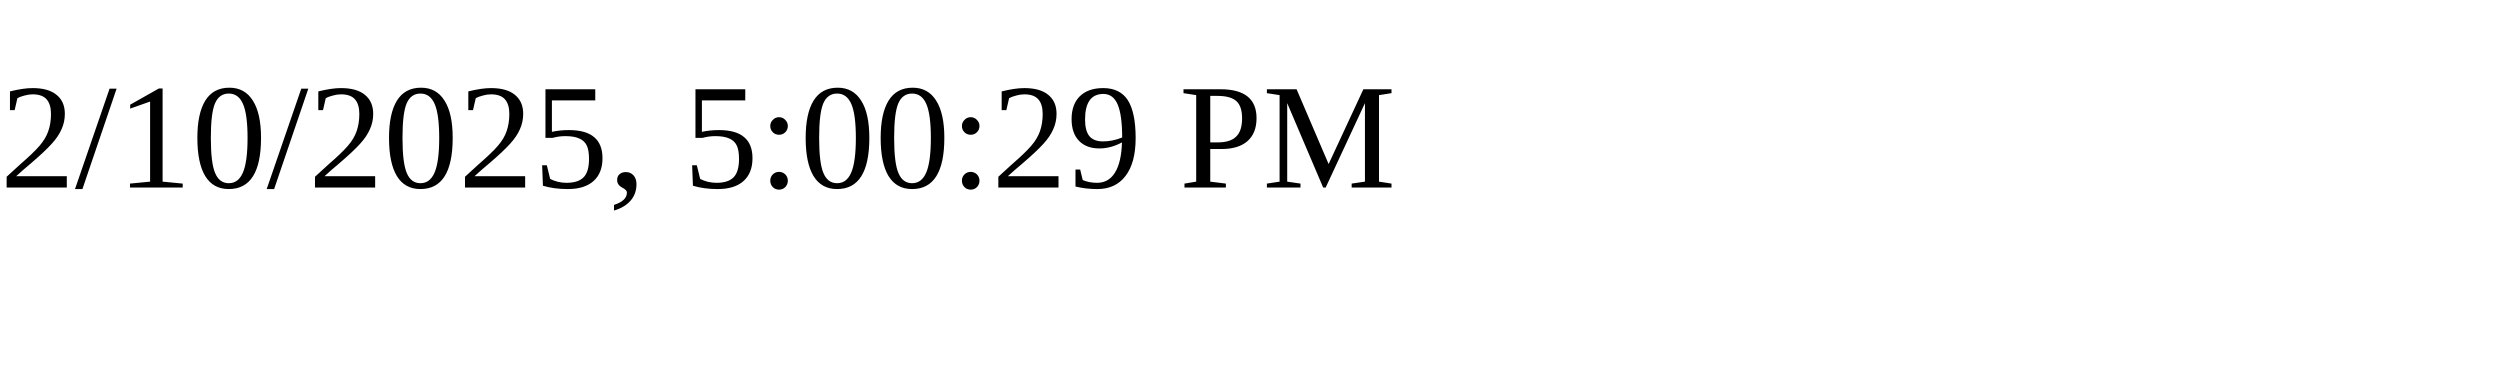
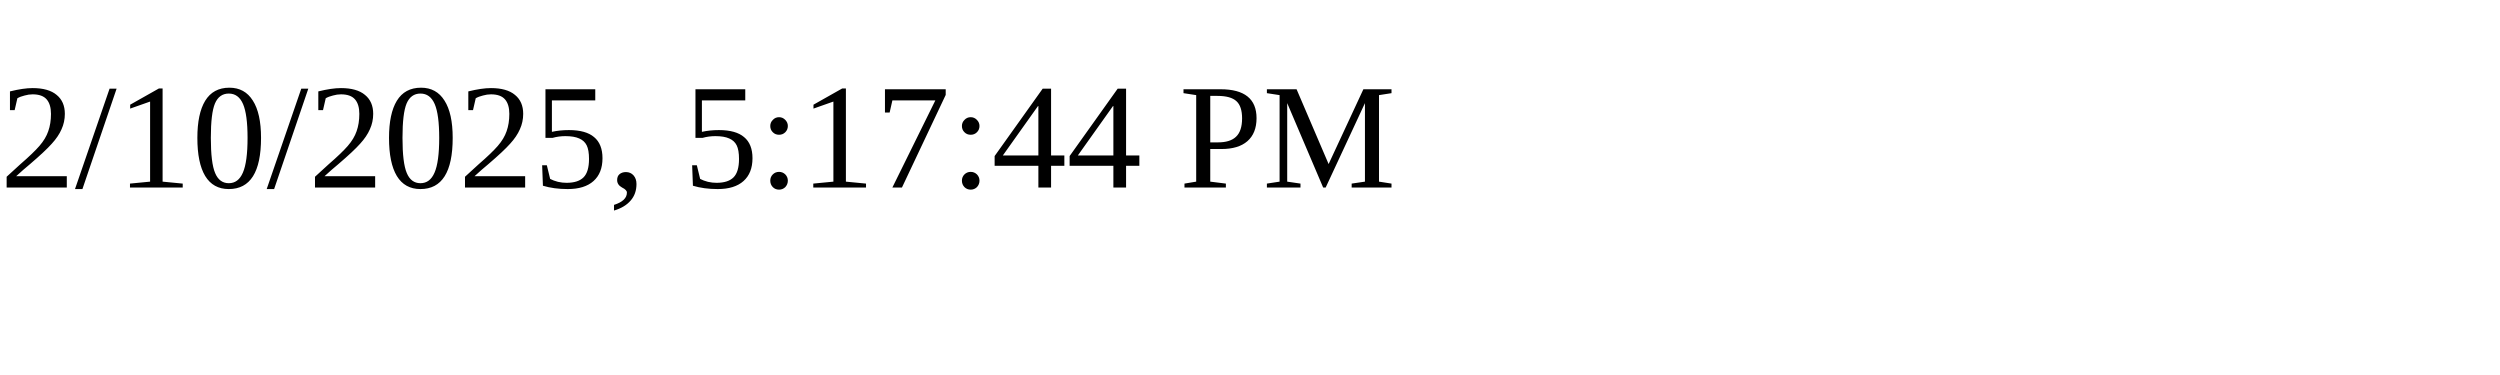
<svg xmlns="http://www.w3.org/2000/svg" height="30" width="200">
-   <text x="0" y="15">2/10/2025, 5:00:29 PM</text>
+   <text x="0" y="15">2/10/2025, 5:17:44 PM</text>
</svg>
